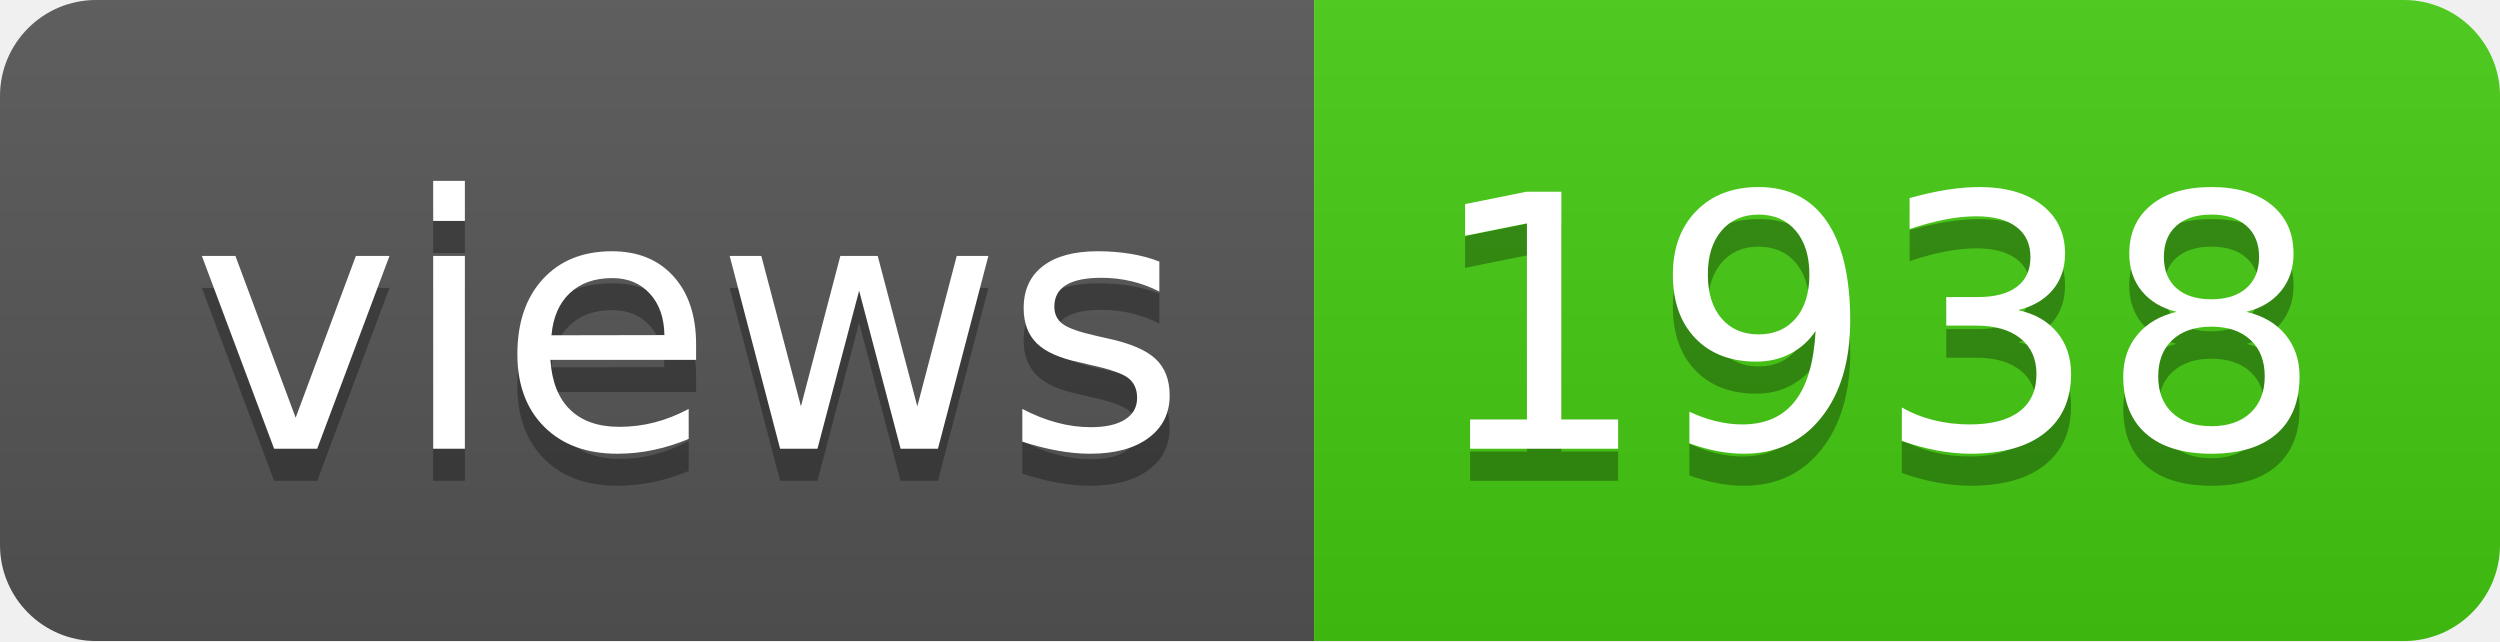
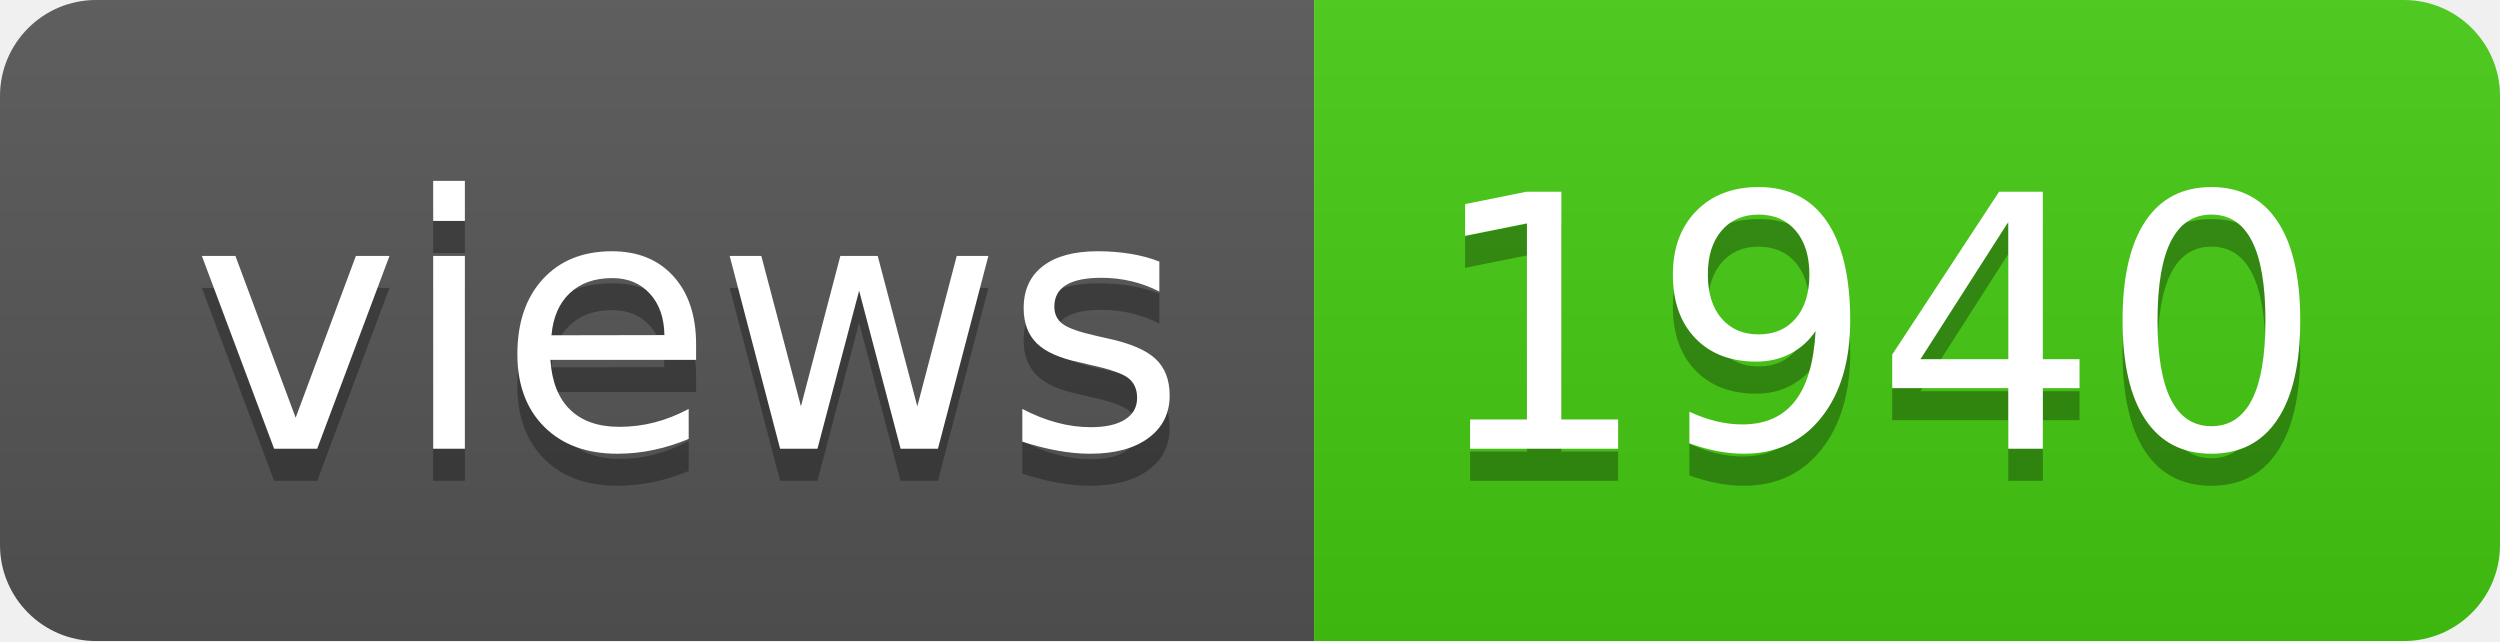
- <svg xmlns="http://www.w3.org/2000/svg" width="78" height="20" role="img" aria-label="views: 1938">
+ <svg xmlns="http://www.w3.org/2000/svg" width="78" height="20" role="img" aria-label="views: 1940">
  <linearGradient id="s" x2="0" y2="100%">
    <stop offset="0" stop-color="#bbb" stop-opacity=".1" />
    <stop offset="1" stop-opacity=".1" />
  </linearGradient>
  <clipPath id="r">
    <rect width="78" height="20" rx="3" fill="#fff" />
  </clipPath>
  <g clip-path="url(#r)">
    <rect width="41" height="20" fill="#555" />
    <rect x="41" width="37" height="20" fill="#4c1" />
    <rect width="78" height="20" fill="url(#s)" />
  </g>
  <g fill="#fff" text-anchor="middle" font-family="Verdana,Geneva,DejaVu Sans,sans-serif" text-rendering="geometricPrecision" font-size="110">
    <text aria-hidden="true" x="215" y="150" fill="#010101" fill-opacity=".3" transform="scale(.1)" textLength="310">views</text>
    <text x="215" y="140" transform="scale(.1)" fill="#fff" textLength="310">views</text>
-     <text aria-hidden="true" x="585" y="150" fill="#010101" fill-opacity=".3" transform="scale(.1)" textLength="270">1938</text>
-     <text x="585" y="140" transform="scale(.1)" fill="#fff" textLength="270">1938</text>
+     <text aria-hidden="true" x="585" y="150" fill="#010101" fill-opacity=".3" transform="scale(.1)" textLength="270">1940</text>
+     <text x="585" y="140" transform="scale(.1)" fill="#fff" textLength="270">1940</text>
  </g>
</svg>
